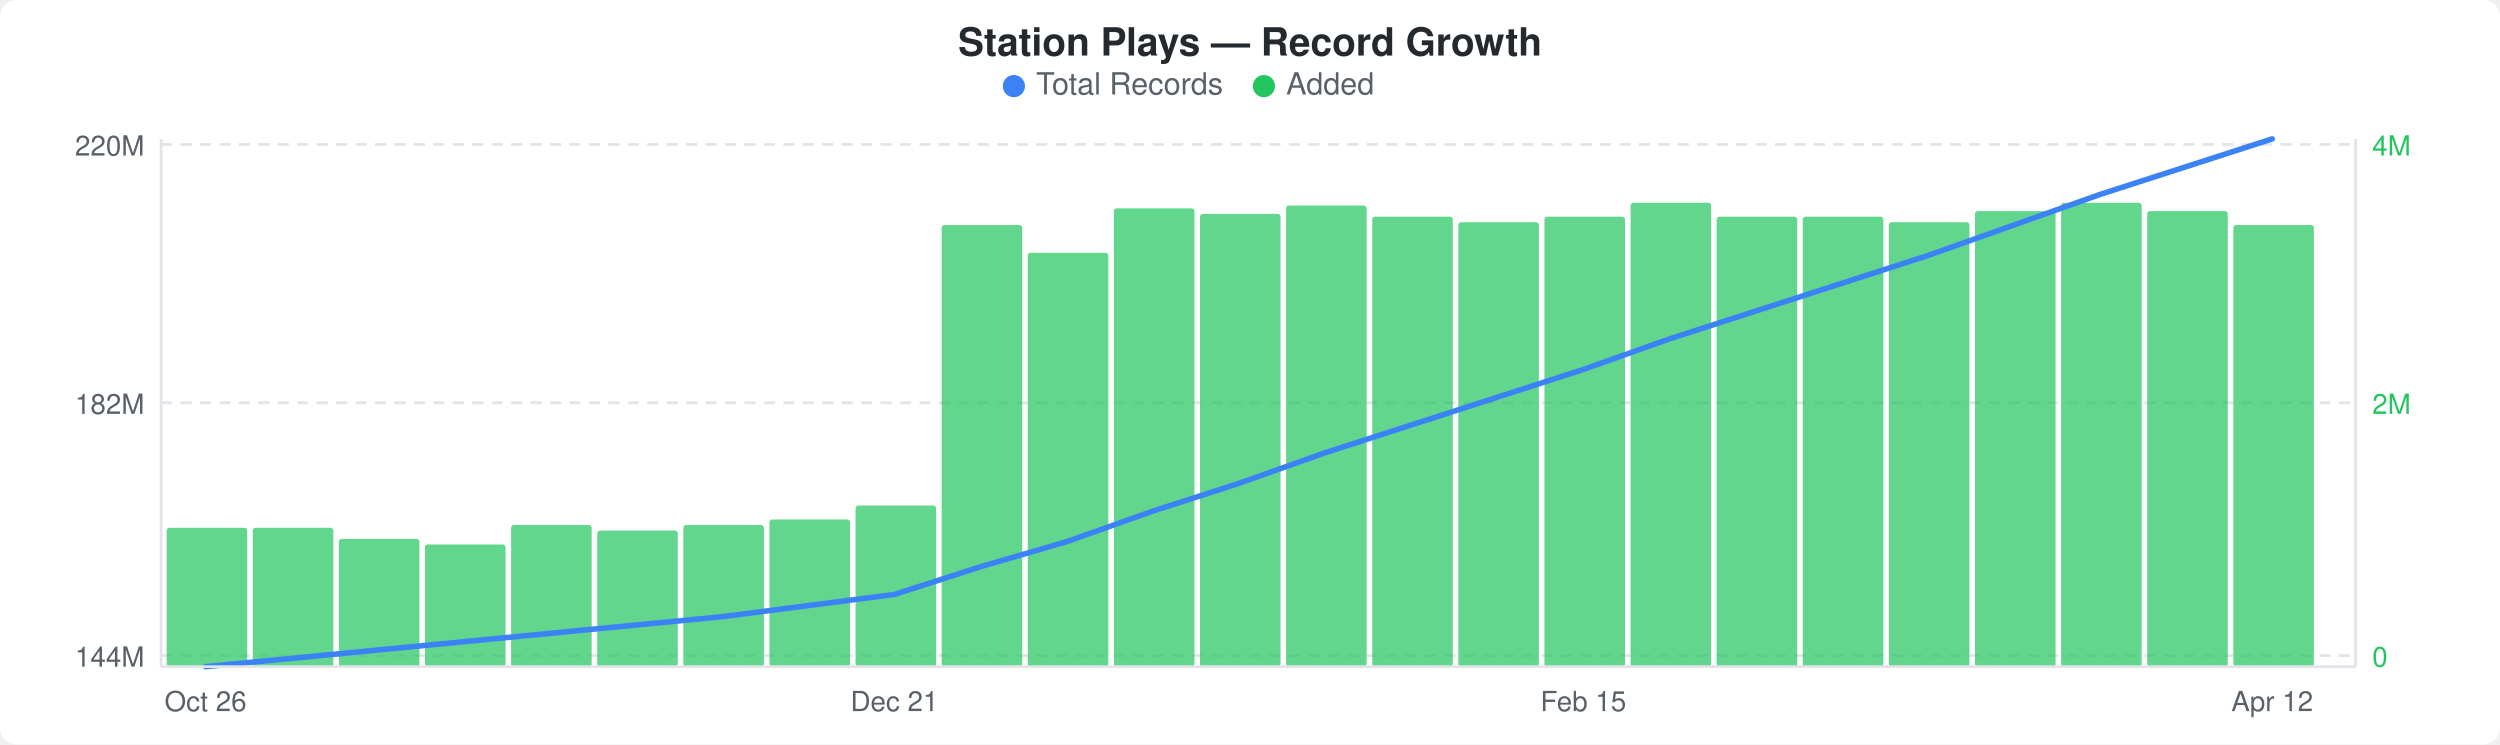
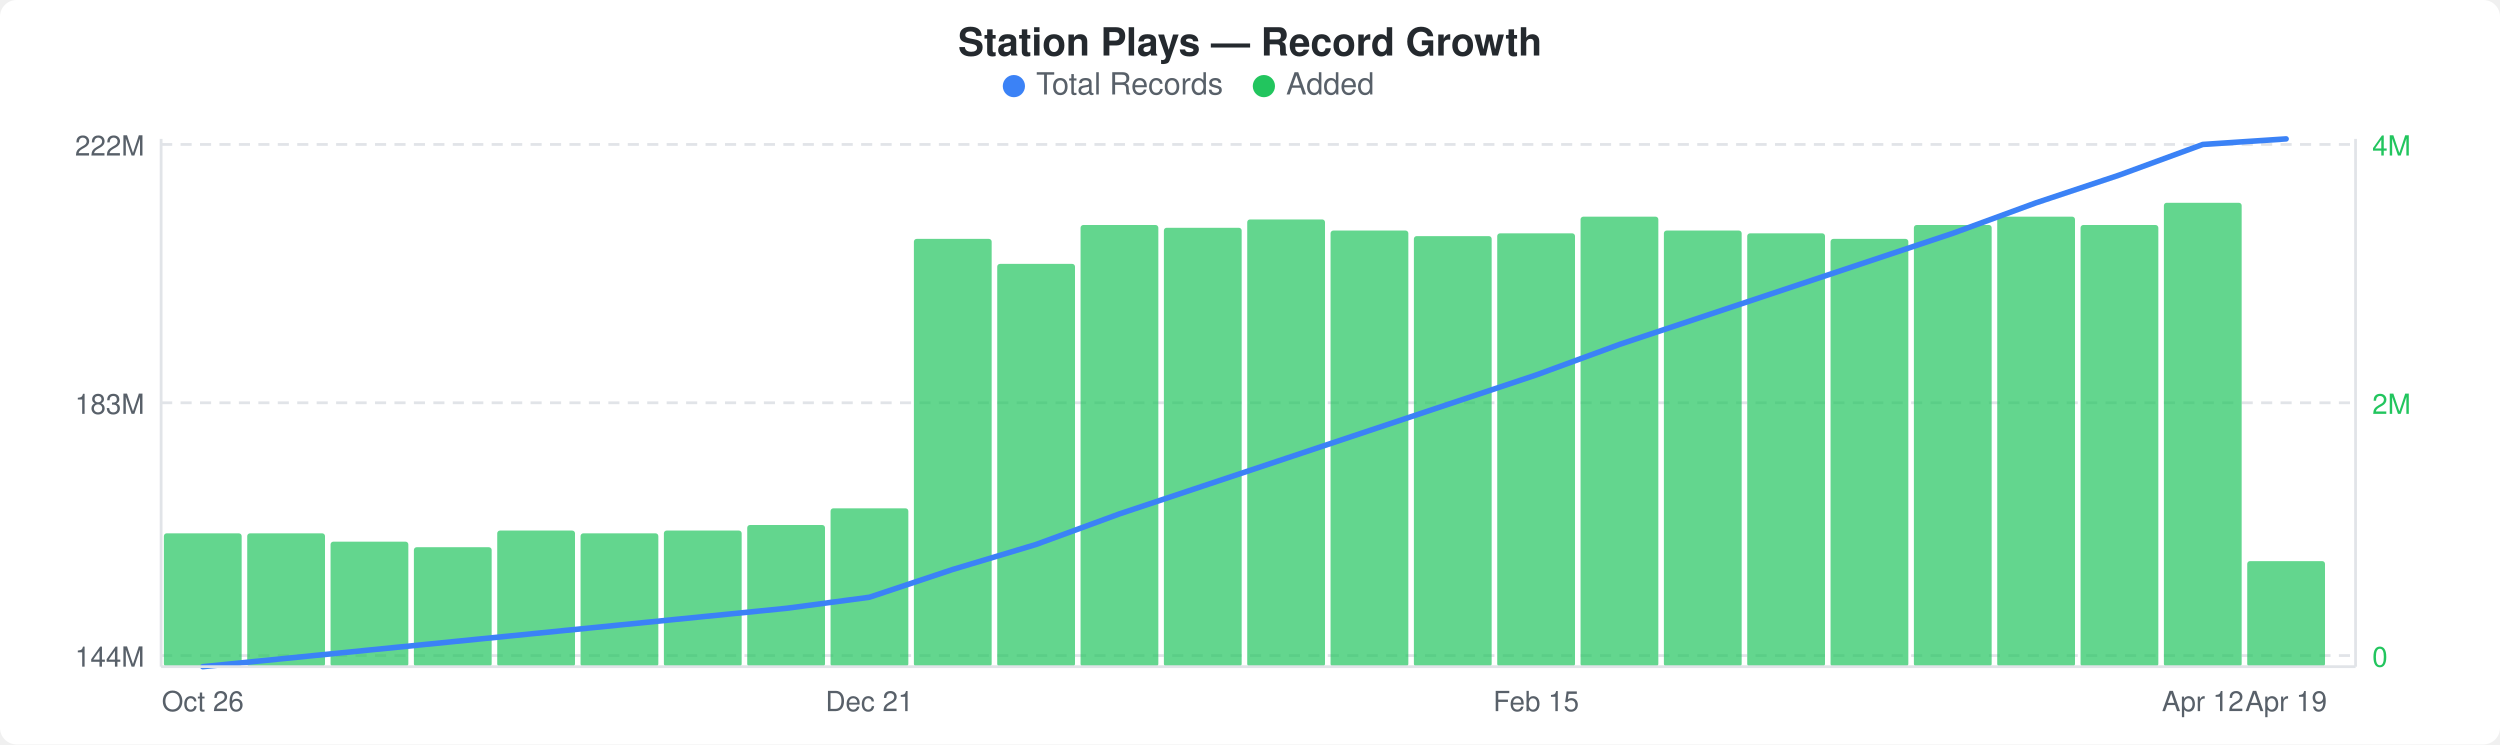
<svg xmlns="http://www.w3.org/2000/svg" width="900" height="268" viewBox="0 0 900 268">
  <rect width="900" height="268" fill="#ffffff" rx="6" ry="6" />
  <text x="450" y="20" text-anchor="middle" font-family="-apple-system, BlinkMacSystemFont, &quot;Segoe UI&quot;, Helvetica, Arial, sans-serif" font-size="14" font-weight="600" fill="#24292e">Station Plays — Record Growth</text>
  <circle cx="365" cy="31" r="4" fill="#3b82f6" />
  <text x="373" y="34" font-family="-apple-system, BlinkMacSystemFont, &quot;Segoe UI&quot;, Helvetica, Arial, sans-serif" font-size="11" fill="#586069">Total Records</text>
  <circle cx="455" cy="31" r="4" fill="#22c55e" />
  <text x="463" y="34" font-family="-apple-system, BlinkMacSystemFont, &quot;Segoe UI&quot;, Helvetica, Arial, sans-serif" font-size="11" fill="#586069">Added</text>
  <line x1="58" y1="52" x2="848" y2="52" stroke="#e1e4e8" stroke-width="1" stroke-dasharray="4,3" />
  <line x1="58" y1="145" x2="848" y2="145" stroke="#e1e4e8" stroke-width="1" stroke-dasharray="4,3" />
  <line x1="58" y1="236" x2="848" y2="236" stroke="#e1e4e8" stroke-width="1" stroke-dasharray="4,3" />
-   <rect x="60" y="190" width="29" height="50" rx="1" fill="#22c55eb3" />
-   <rect x="91" y="190" width="29" height="50" rx="1" fill="#22c55eb3" />
-   <rect x="122" y="194" width="29" height="46" rx="1" fill="#22c55eb3" />
-   <rect x="153" y="196" width="29" height="44" rx="1" fill="#22c55eb3" />
-   <rect x="184" y="189" width="29" height="51" rx="1" fill="#22c55eb3" />
-   <rect x="215" y="191" width="29" height="49" rx="1" fill="#22c55eb3" />
-   <rect x="246" y="189" width="29" height="51" rx="1" fill="#22c55eb3" />
-   <rect x="277" y="187" width="29" height="53" rx="1" fill="#22c55eb3" />
-   <rect x="308" y="182" width="29" height="58" rx="1" fill="#22c55eb3" />
-   <rect x="339" y="81" width="29" height="159" rx="1" fill="#22c55eb3" />
-   <rect x="370" y="91" width="29" height="149" rx="1" fill="#22c55eb3" />
-   <rect x="401" y="75" width="29" height="165" rx="1" fill="#22c55eb3" />
-   <rect x="432" y="77" width="29" height="163" rx="1" fill="#22c55eb3" />
-   <rect x="463" y="74" width="29" height="166" rx="1" fill="#22c55eb3" />
-   <rect x="494" y="78" width="29" height="162" rx="1" fill="#22c55eb3" />
-   <rect x="525" y="80" width="29" height="160" rx="1" fill="#22c55eb3" />
-   <rect x="556" y="78" width="29" height="162" rx="1" fill="#22c55eb3" />
-   <rect x="587" y="73" width="29" height="167" rx="1" fill="#22c55eb3" />
-   <rect x="618" y="78" width="29" height="162" rx="1" fill="#22c55eb3" />
-   <rect x="649" y="78" width="29" height="162" rx="1" fill="#22c55eb3" />
-   <rect x="680" y="80" width="29" height="160" rx="1" fill="#22c55eb3" />
-   <rect x="711" y="76" width="29" height="164" rx="1" fill="#22c55eb3" />
-   <rect x="742" y="73" width="29" height="167" rx="1" fill="#22c55eb3" />
-   <rect x="773" y="76" width="29" height="164" rx="1" fill="#22c55eb3" />
-   <rect x="804" y="81" width="29" height="159" rx="1" fill="#22c55eb3" />
-   <polyline points="74,240 105,237 136,234 167,231 198,228 229,225 260,222 291,218 322,214 353,204 384,195 415,184 446,174 477,163 508,153 539,143 570,133 601,122 632,112 663,102 694,92 725,81 756,70 787,60 818,50" fill="none" stroke="#3b82f6" stroke-width="2" stroke-linejoin="round" stroke-linecap="round" />
-   <text x="52" y="56" text-anchor="end" font-family="-apple-system, BlinkMacSystemFont, &quot;Segoe UI&quot;, Helvetica, Arial, sans-serif" font-size="10" fill="#586069">220M</text>
-   <text x="52" y="149" text-anchor="end" font-family="-apple-system, BlinkMacSystemFont, &quot;Segoe UI&quot;, Helvetica, Arial, sans-serif" font-size="10" fill="#586069">182M</text>
+   <rect x="59" y="192" width="28" height="48" rx="1" fill="#22c55eb3" />
+   <rect x="89" y="192" width="28" height="48" rx="1" fill="#22c55eb3" />
+   <rect x="119" y="195" width="28" height="45" rx="1" fill="#22c55eb3" />
+   <rect x="149" y="197" width="28" height="43" rx="1" fill="#22c55eb3" />
+   <rect x="179" y="191" width="28" height="49" rx="1" fill="#22c55eb3" />
+   <rect x="209" y="192" width="28" height="48" rx="1" fill="#22c55eb3" />
+   <rect x="239" y="191" width="28" height="49" rx="1" fill="#22c55eb3" />
+   <rect x="269" y="189" width="28" height="51" rx="1" fill="#22c55eb3" />
+   <rect x="299" y="183" width="28" height="57" rx="1" fill="#22c55eb3" />
+   <rect x="329" y="86" width="28" height="154" rx="1" fill="#22c55eb3" />
+   <rect x="359" y="95" width="28" height="145" rx="1" fill="#22c55eb3" />
+   <rect x="389" y="81" width="28" height="159" rx="1" fill="#22c55eb3" />
+   <rect x="419" y="82" width="28" height="158" rx="1" fill="#22c55eb3" />
+   <rect x="449" y="79" width="28" height="161" rx="1" fill="#22c55eb3" />
+   <rect x="479" y="83" width="28" height="157" rx="1" fill="#22c55eb3" />
+   <rect x="509" y="85" width="28" height="155" rx="1" fill="#22c55eb3" />
+   <rect x="539" y="84" width="28" height="156" rx="1" fill="#22c55eb3" />
+   <rect x="569" y="78" width="28" height="162" rx="1" fill="#22c55eb3" />
+   <rect x="599" y="83" width="28" height="157" rx="1" fill="#22c55eb3" />
+   <rect x="629" y="84" width="28" height="156" rx="1" fill="#22c55eb3" />
+   <rect x="659" y="86" width="28" height="154" rx="1" fill="#22c55eb3" />
+   <rect x="689" y="81" width="28" height="159" rx="1" fill="#22c55eb3" />
+   <rect x="719" y="78" width="28" height="162" rx="1" fill="#22c55eb3" />
+   <rect x="749" y="81" width="28" height="159" rx="1" fill="#22c55eb3" />
+   <rect x="779" y="73" width="28" height="167" rx="1" fill="#22c55eb3" />
+   <rect x="809" y="202" width="28" height="38" rx="1" fill="#22c55eb3" />
+   <polyline points="73,240 103,237 133,234 163,231 193,228 223,225 253,222 283,219 313,215 343,205 373,196 403,185 433,175 463,165 493,155 523,145 553,135 583,124 613,114 643,104 673,94 703,84 733,73 763,63 793,52 823,50" fill="none" stroke="#3b82f6" stroke-width="2" stroke-linejoin="round" stroke-linecap="round" />
+   <text x="52" y="56" text-anchor="end" font-family="-apple-system, BlinkMacSystemFont, &quot;Segoe UI&quot;, Helvetica, Arial, sans-serif" font-size="10" fill="#586069">222M</text>
+   <text x="52" y="149" text-anchor="end" font-family="-apple-system, BlinkMacSystemFont, &quot;Segoe UI&quot;, Helvetica, Arial, sans-serif" font-size="10" fill="#586069">183M</text>
  <text x="52" y="240" text-anchor="end" font-family="-apple-system, BlinkMacSystemFont, &quot;Segoe UI&quot;, Helvetica, Arial, sans-serif" font-size="10" fill="#586069">144M</text>
  <text x="854" y="56" text-anchor="start" font-family="-apple-system, BlinkMacSystemFont, &quot;Segoe UI&quot;, Helvetica, Arial, sans-serif" font-size="10" fill="#22c55e">4M</text>
  <text x="854" y="149" text-anchor="start" font-family="-apple-system, BlinkMacSystemFont, &quot;Segoe UI&quot;, Helvetica, Arial, sans-serif" font-size="10" fill="#22c55e">2M</text>
  <text x="854" y="240" text-anchor="start" font-family="-apple-system, BlinkMacSystemFont, &quot;Segoe UI&quot;, Helvetica, Arial, sans-serif" font-size="10" fill="#22c55e">0</text>
  <line x1="58" y1="50" x2="58" y2="240" stroke="#e1e4e8" stroke-width="1" />
  <line x1="58" y1="240" x2="848" y2="240" stroke="#e1e4e8" stroke-width="1" />
  <line x1="848" y1="50" x2="848" y2="240" stroke="#e1e4e8" stroke-width="1" />
-   <text x="74" y="256" text-anchor="middle" font-family="-apple-system, BlinkMacSystemFont, &quot;Segoe UI&quot;, Helvetica, Arial, sans-serif" font-size="10" fill="#586069">Oct 26</text>
-   <text x="322" y="256" text-anchor="middle" font-family="-apple-system, BlinkMacSystemFont, &quot;Segoe UI&quot;, Helvetica, Arial, sans-serif" font-size="10" fill="#586069">Dec 21</text>
-   <text x="570" y="256" text-anchor="middle" font-family="-apple-system, BlinkMacSystemFont, &quot;Segoe UI&quot;, Helvetica, Arial, sans-serif" font-size="10" fill="#586069">Feb 15</text>
-   <text x="818" y="256" text-anchor="middle" font-family="-apple-system, BlinkMacSystemFont, &quot;Segoe UI&quot;, Helvetica, Arial, sans-serif" font-size="10" fill="#586069">Apr 12</text>
+   <text x="73" y="256" text-anchor="middle" font-family="-apple-system, BlinkMacSystemFont, &quot;Segoe UI&quot;, Helvetica, Arial, sans-serif" font-size="10" fill="#586069">Oct 26</text>
+   <text x="313" y="256" text-anchor="middle" font-family="-apple-system, BlinkMacSystemFont, &quot;Segoe UI&quot;, Helvetica, Arial, sans-serif" font-size="10" fill="#586069">Dec 21</text>
+   <text x="553" y="256" text-anchor="middle" font-family="-apple-system, BlinkMacSystemFont, &quot;Segoe UI&quot;, Helvetica, Arial, sans-serif" font-size="10" fill="#586069">Feb 15</text>
+   <text x="793" y="256" text-anchor="middle" font-family="-apple-system, BlinkMacSystemFont, &quot;Segoe UI&quot;, Helvetica, Arial, sans-serif" font-size="10" fill="#586069">Apr 12</text>
+   <text x="823" y="256" text-anchor="middle" font-family="-apple-system, BlinkMacSystemFont, &quot;Segoe UI&quot;, Helvetica, Arial, sans-serif" font-size="10" fill="#586069">Apr 19</text>
</svg>
